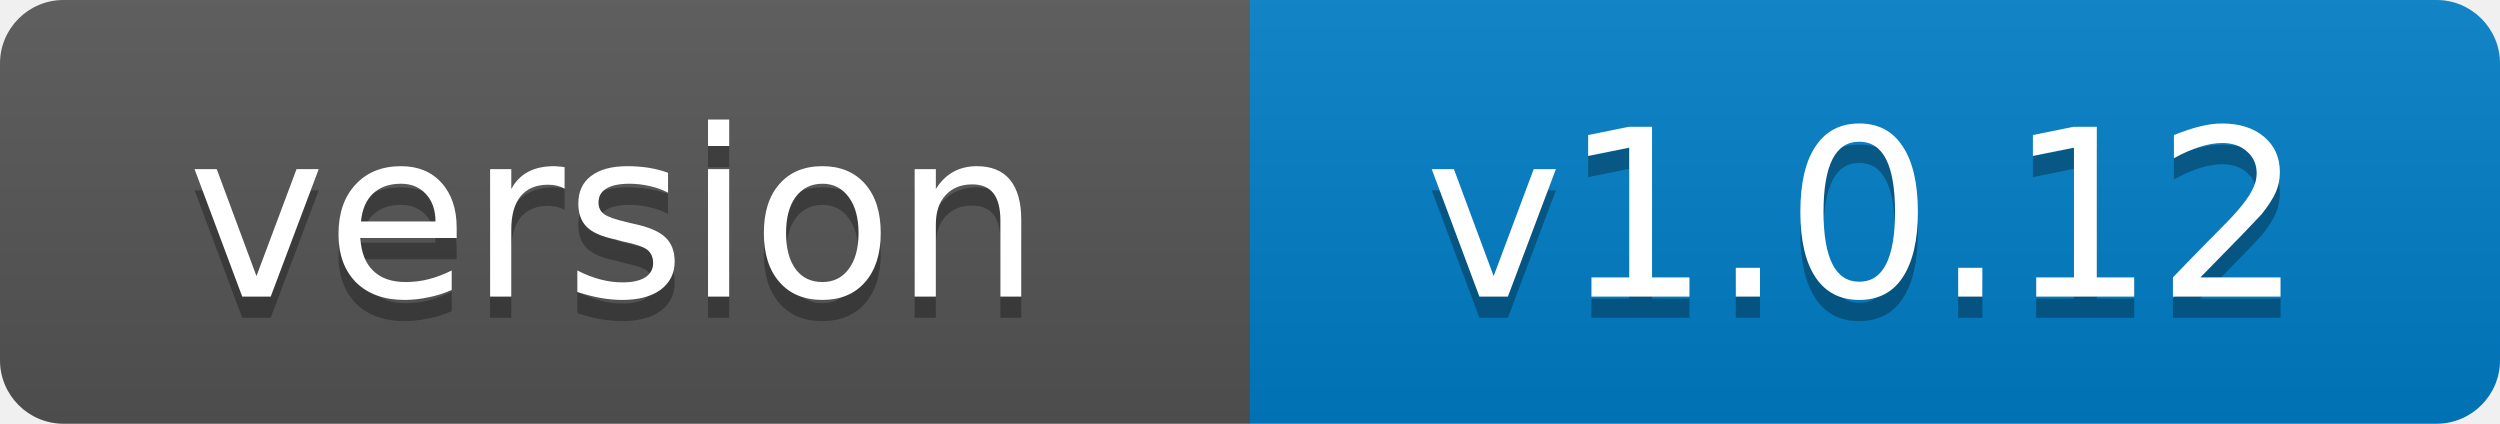
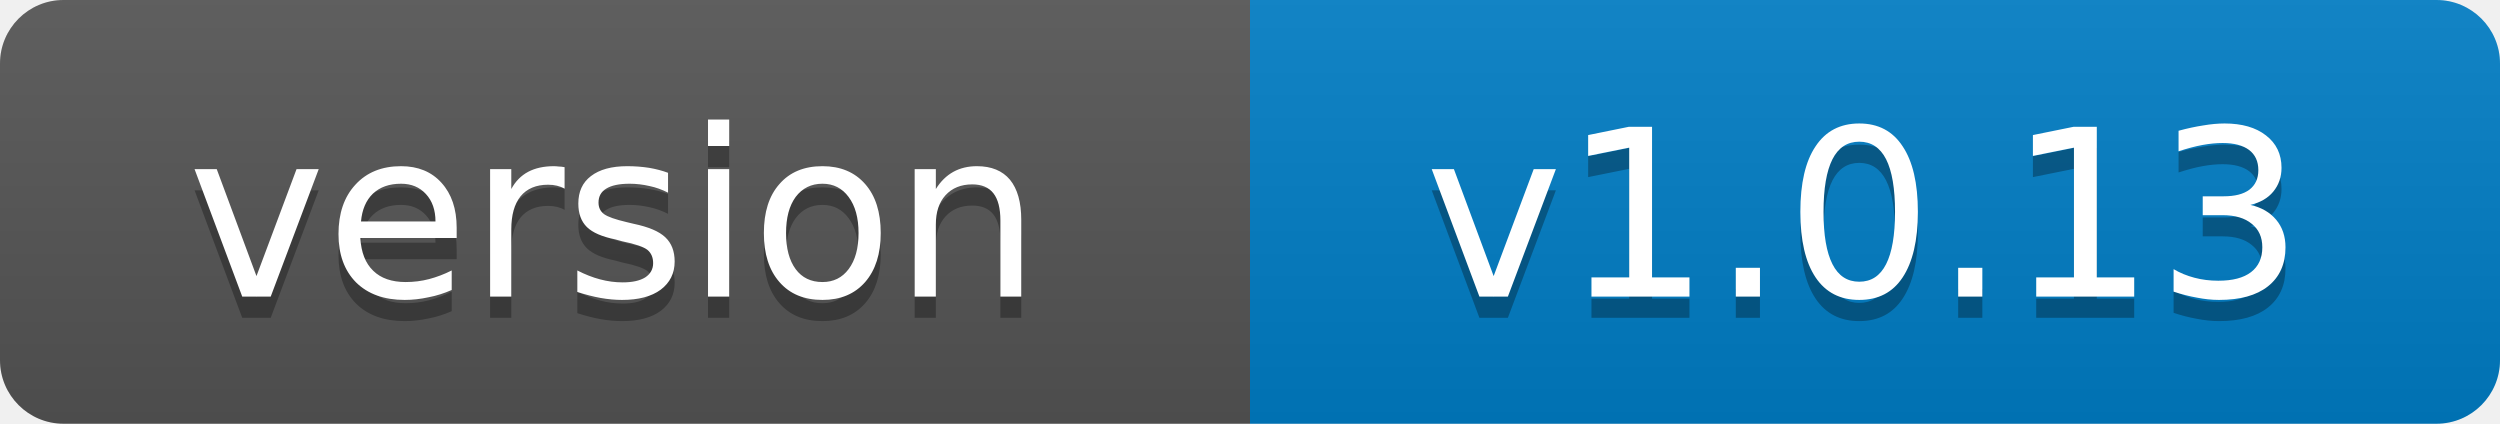
- <svg xmlns="http://www.w3.org/2000/svg" width="118" height="20" role="img" aria-label="version: v1.0.12">
+ <svg xmlns="http://www.w3.org/2000/svg" width="118" height="20" role="img" aria-label="version: v1.0.13">
  <linearGradient id="s" x2="0" y2="100%">
    <stop offset="0" stop-color="#bbb" stop-opacity=".1" />
    <stop offset="1" stop-opacity=".1" />
  </linearGradient>
  <clipPath id="r">
    <rect width="118" height="20" rx="3" fill="#fff" />
  </clipPath>
  <g clip-path="url(#r)">
    <rect width="59" height="20" fill="#555" />
    <rect x="59" width="59" height="20" fill="#007ec6" />
    <rect width="118" height="20" fill="url(#s)" />
  </g>
  <g fill="#fff" text-anchor="middle" font-family="Verdana,Geneva,DejaVu Sans,sans-serif" font-size="11">
    <text x="29" y="15" fill="#010101" fill-opacity=".3">version</text>
    <text x="29" y="14">version</text>
-     <text x="88" y="15" fill="#010101" fill-opacity=".3">v1.0.12</text>
-     <text x="88" y="14">v1.0.12</text>
+     <text x="88" y="15" fill="#010101" fill-opacity=".3">v1.0.13</text>
+     <text x="88" y="14">v1.0.13</text>
  </g>
</svg>
